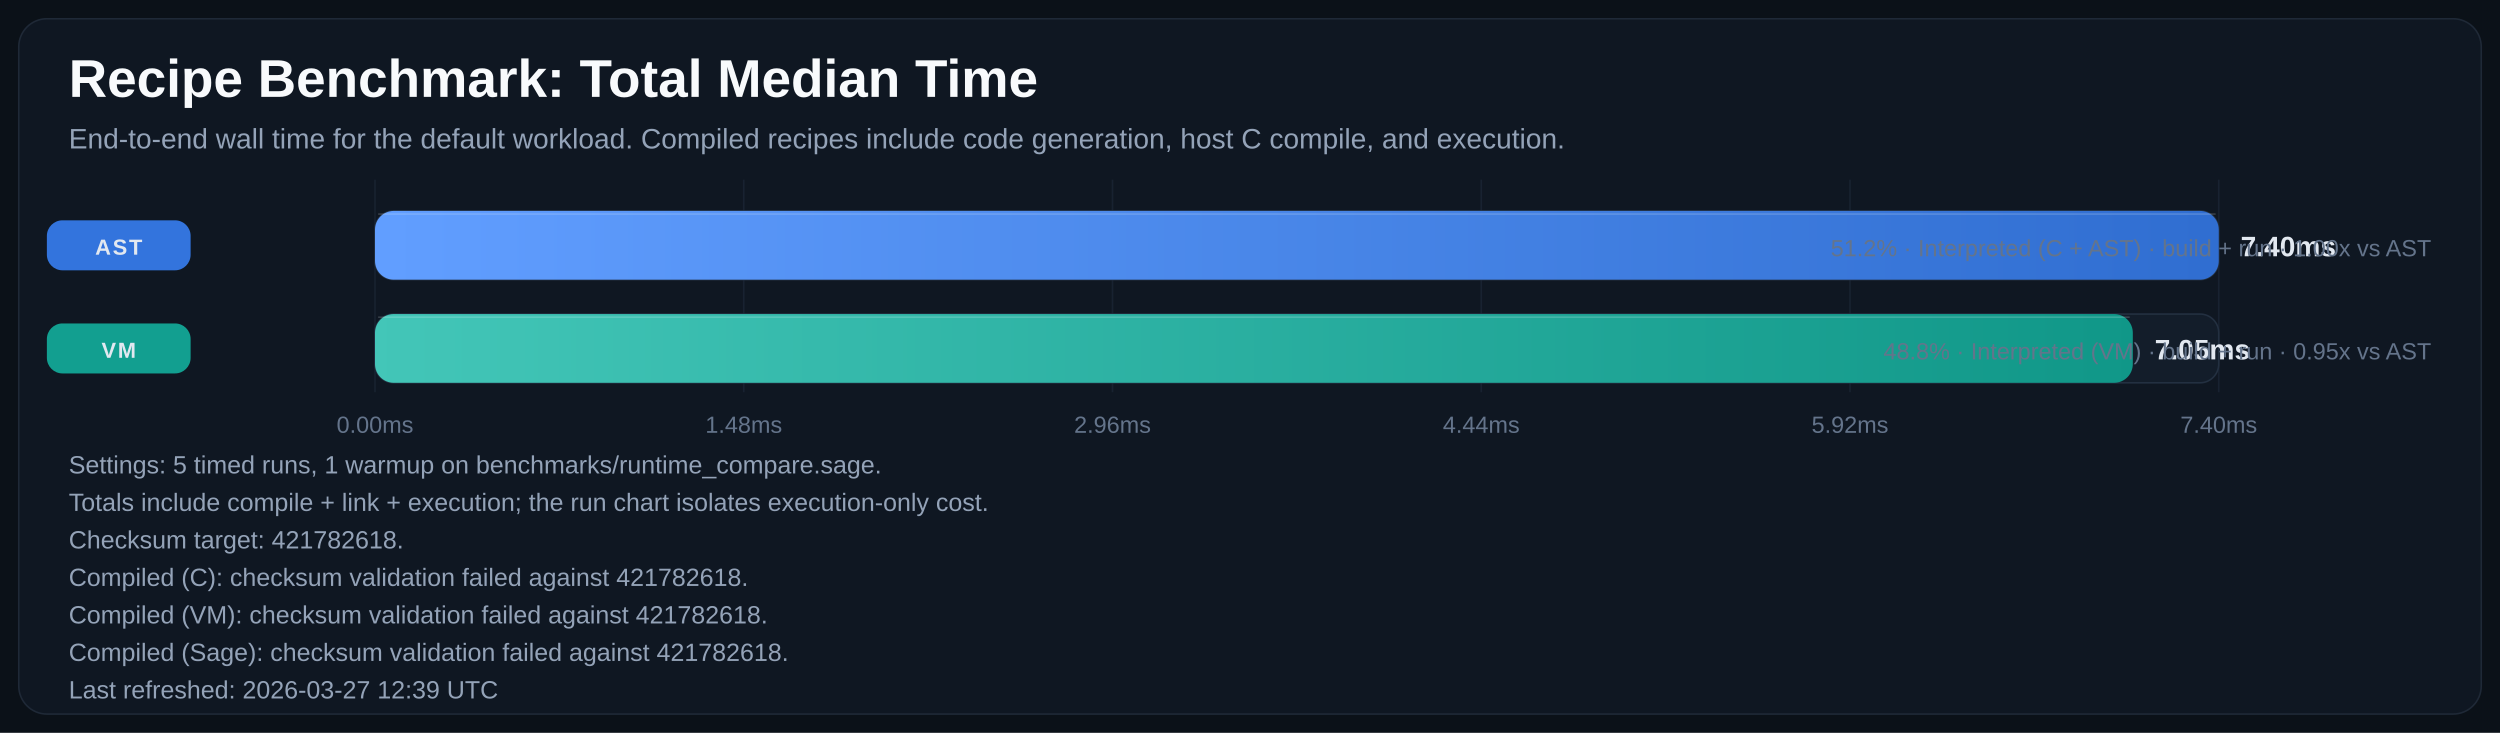
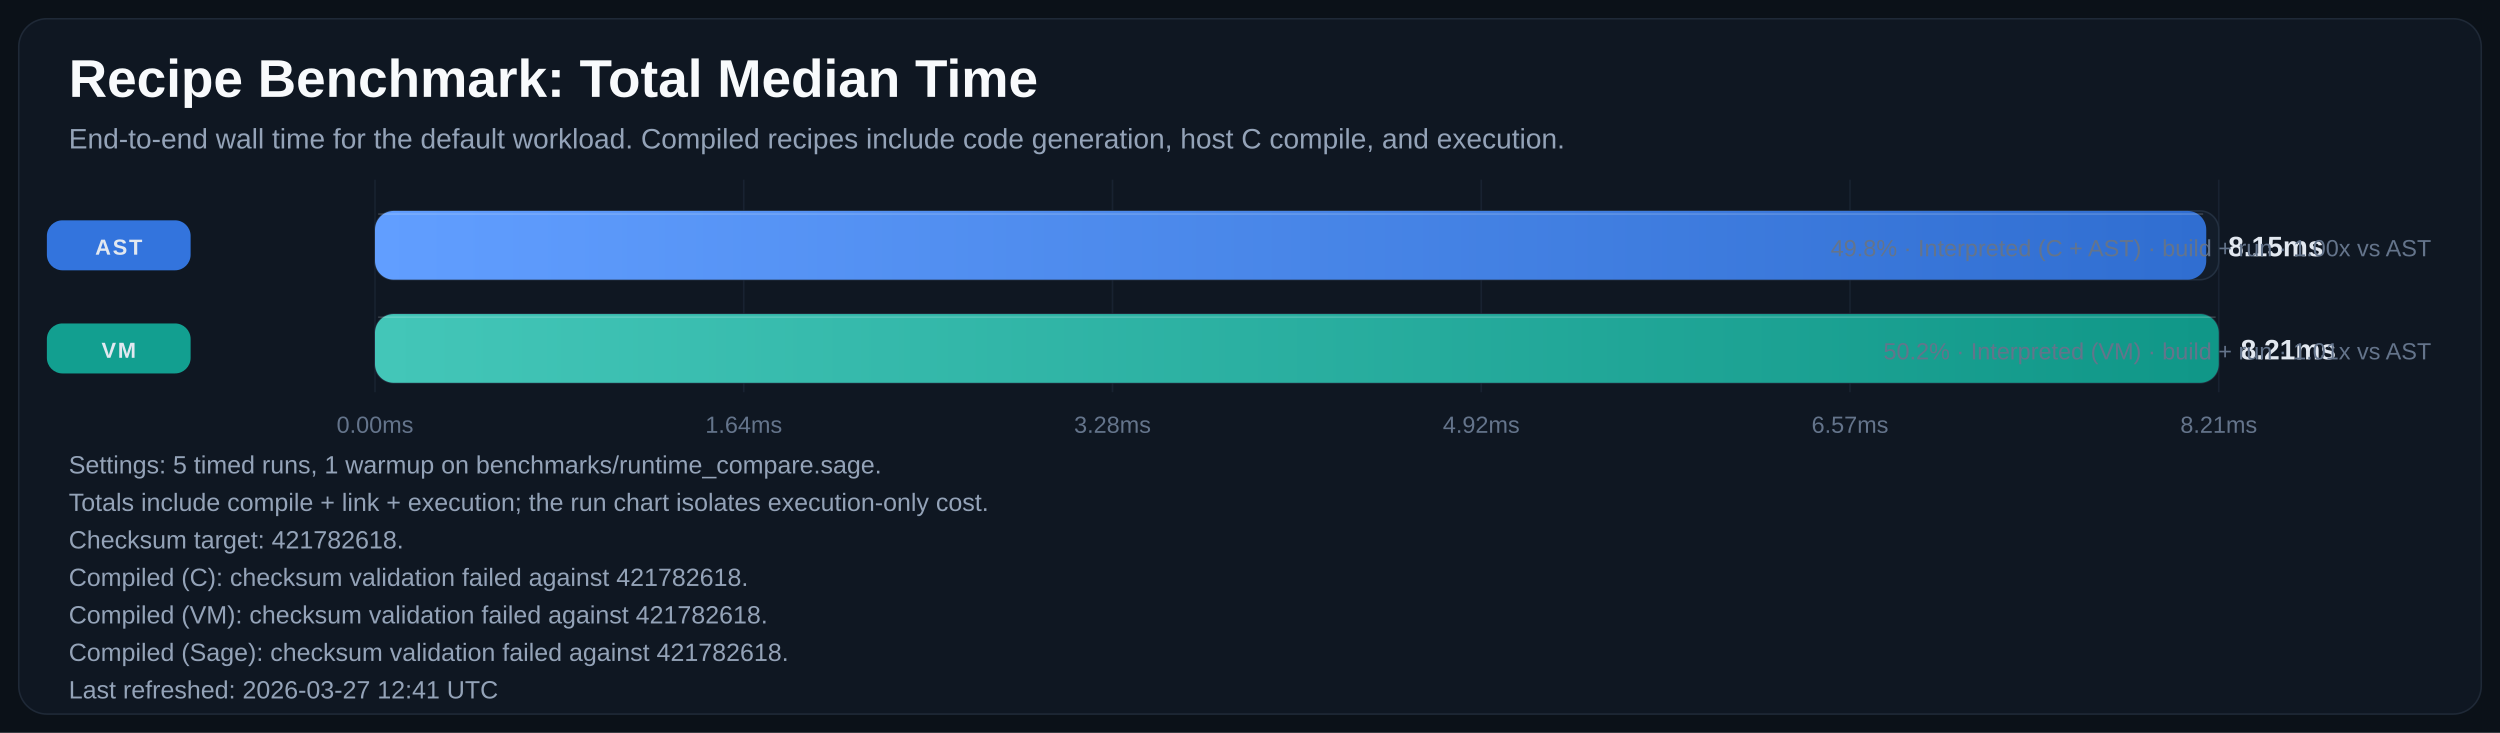
<svg xmlns="http://www.w3.org/2000/svg" width="1600" height="469" viewBox="0 0 1600 469" role="img" aria-labelledby="title desc">
  <defs>
    <linearGradient id="bar-gradient-0" x1="0%" y1="0%" x2="100%" y2="0%">
      <stop offset="0%" stop-color="#619EFF" />
      <stop offset="100%" stop-color="#306ED1" />
    </linearGradient>
    <linearGradient id="bar-gradient-1" x1="0%" y1="0%" x2="100%" y2="0%">
      <stop offset="0%" stop-color="#43C6B8" />
      <stop offset="100%" stop-color="#109788" />
    </linearGradient>
  </defs>
  <rect width="100%" height="100%" fill="#0B1118" />
  <rect x="12" y="12" width="1576" height="445" rx="18" fill="#0F1722" stroke="#1F2937" />
  <text x="44" y="62" fill="#F8FAFC" font-size="34" font-family="Segoe UI, Arial, sans-serif" font-weight="700">Recipe Benchmark: Total Median Time</text>
  <text x="44" y="95" fill="#94A3B8" font-size="18" font-family="Segoe UI, Arial, sans-serif">End-to-end wall time for the default workload. Compiled recipes include code generation, host C compile, and execution.</text>
  <line x1="240.0" y1="115" x2="240.0" y2="251" stroke="#182231" stroke-width="1" />
  <text x="240.0" y="277" text-anchor="middle" fill="#64748B" font-size="15" font-family="Segoe UI, Arial, sans-serif">0.00ms</text>
  <line x1="476.0" y1="115" x2="476.0" y2="251" stroke="#182231" stroke-width="1" />
-   <text x="476.0" y="277" text-anchor="middle" fill="#64748B" font-size="15" font-family="Segoe UI, Arial, sans-serif">1.48ms</text>
+   <text x="476.0" y="277" text-anchor="middle" fill="#64748B" font-size="15" font-family="Segoe UI, Arial, sans-serif">1.64ms</text>
  <line x1="712.0" y1="115" x2="712.0" y2="251" stroke="#182231" stroke-width="1" />
-   <text x="712.0" y="277" text-anchor="middle" fill="#64748B" font-size="15" font-family="Segoe UI, Arial, sans-serif">2.96ms</text>
+   <text x="712.0" y="277" text-anchor="middle" fill="#64748B" font-size="15" font-family="Segoe UI, Arial, sans-serif">3.28ms</text>
  <line x1="948.0" y1="115" x2="948.0" y2="251" stroke="#182231" stroke-width="1" />
-   <text x="948.0" y="277" text-anchor="middle" fill="#64748B" font-size="15" font-family="Segoe UI, Arial, sans-serif">4.44ms</text>
+   <text x="948.0" y="277" text-anchor="middle" fill="#64748B" font-size="15" font-family="Segoe UI, Arial, sans-serif">4.92ms</text>
  <line x1="1184.0" y1="115" x2="1184.0" y2="251" stroke="#182231" stroke-width="1" />
-   <text x="1184.0" y="277" text-anchor="middle" fill="#64748B" font-size="15" font-family="Segoe UI, Arial, sans-serif">5.92ms</text>
+   <text x="1184.0" y="277" text-anchor="middle" fill="#64748B" font-size="15" font-family="Segoe UI, Arial, sans-serif">6.57ms</text>
  <line x1="1420.0" y1="115" x2="1420.0" y2="251" stroke="#182231" stroke-width="1" />
-   <text x="1420.0" y="277" text-anchor="middle" fill="#64748B" font-size="15" font-family="Segoe UI, Arial, sans-serif">7.40ms</text>
+   <text x="1420.0" y="277" text-anchor="middle" fill="#64748B" font-size="15" font-family="Segoe UI, Arial, sans-serif">8.21ms</text>
  <rect x="30" y="141.0" width="92" height="32" rx="10" fill="#3479E6" opacity="0.95" />
  <text x="76.0" y="163.0" text-anchor="middle" fill="#E2E8F0" font-size="14" font-family="Segoe UI, Arial, sans-serif" font-weight="700" letter-spacing="1.1">AST</text>
  <rect x="240" y="135" width="1180" height="44" rx="12" fill="#131D2A" stroke="#233041" />
-   <rect x="240" y="135" width="1180.0" height="44" rx="12" fill="url(#bar-gradient-0)" />
-   <line x1="242.0" y1="137.0" x2="1418.0" y2="137.0" stroke="#F8FAFC" stroke-opacity="0.18" />
-   <text x="1434.0" y="164.0" fill="#E2E8F0" font-size="18" font-family="Segoe UI, Arial, sans-serif" font-weight="700">7.40ms</text>
-   <text x="1556" y="164.0" text-anchor="end" fill="#64748B" font-size="15" font-family="Segoe UI, Arial, sans-serif">51.2% · Interpreted (C + AST) · build + run · 1.00x vs AST</text>
+   <rect x="240" y="135" width="1172.0" height="44" rx="12" fill="url(#bar-gradient-0)" />
+   <line x1="242.0" y1="137.0" x2="1410.0" y2="137.0" stroke="#F8FAFC" stroke-opacity="0.18" />
+   <text x="1426.0" y="164.0" fill="#E2E8F0" font-size="18" font-family="Segoe UI, Arial, sans-serif" font-weight="700">8.15ms</text>
+   <text x="1556" y="164.0" text-anchor="end" fill="#64748B" font-size="15" font-family="Segoe UI, Arial, sans-serif">49.8% · Interpreted (C + AST) · build + run · 1.00x vs AST</text>
  <rect x="30" y="207.0" width="92" height="32" rx="10" fill="#12A695" opacity="0.95" />
  <text x="76.0" y="229.0" text-anchor="middle" fill="#E2E8F0" font-size="14" font-family="Segoe UI, Arial, sans-serif" font-weight="700" letter-spacing="1.1">VM</text>
  <rect x="240" y="201" width="1180" height="44" rx="12" fill="#131D2A" stroke="#233041" />
-   <rect x="240" y="201" width="1125.0" height="44" rx="12" fill="url(#bar-gradient-1)" />
-   <line x1="242.0" y1="203.0" x2="1363.0" y2="203.0" stroke="#F8FAFC" stroke-opacity="0.18" />
-   <text x="1379.0" y="230.0" fill="#E2E8F0" font-size="18" font-family="Segoe UI, Arial, sans-serif" font-weight="700">7.05ms</text>
-   <text x="1556" y="230.0" text-anchor="end" fill="#64748B" font-size="15" font-family="Segoe UI, Arial, sans-serif">48.8% · Interpreted (VM) · build + run · 0.95x vs AST</text>
+   <rect x="240" y="201" width="1180.0" height="44" rx="12" fill="url(#bar-gradient-1)" />
+   <line x1="242.0" y1="203.0" x2="1418.0" y2="203.0" stroke="#F8FAFC" stroke-opacity="0.18" />
+   <text x="1434.0" y="230.0" fill="#E2E8F0" font-size="18" font-family="Segoe UI, Arial, sans-serif" font-weight="700">8.21ms</text>
+   <text x="1556" y="230.0" text-anchor="end" fill="#64748B" font-size="15" font-family="Segoe UI, Arial, sans-serif">50.2% · Interpreted (VM) · build + run · 1.01x vs AST</text>
  <text x="44" y="303" fill="#94A3B8" font-size="16" font-family="Segoe UI, Arial, sans-serif">Settings: 5 timed runs, 1 warmup on benchmarks/runtime_compare.sage.</text>
  <text x="44" y="327" fill="#94A3B8" font-size="16" font-family="Segoe UI, Arial, sans-serif">Totals include compile + link + execution; the run chart isolates execution-only cost.</text>
  <text x="44" y="351" fill="#94A3B8" font-size="16" font-family="Segoe UI, Arial, sans-serif">Checksum target: 421782618.</text>
  <text x="44" y="375" fill="#94A3B8" font-size="16" font-family="Segoe UI, Arial, sans-serif">Compiled (C): checksum validation failed against 421782618.</text>
  <text x="44" y="399" fill="#94A3B8" font-size="16" font-family="Segoe UI, Arial, sans-serif">Compiled (VM): checksum validation failed against 421782618.</text>
  <text x="44" y="423" fill="#94A3B8" font-size="16" font-family="Segoe UI, Arial, sans-serif">Compiled (Sage): checksum validation failed against 421782618.</text>
-   <text x="44" y="447" fill="#94A3B8" font-size="16" font-family="Segoe UI, Arial, sans-serif">Last refreshed: 2026-03-27 12:39 UTC</text>
+   <text x="44" y="447" fill="#94A3B8" font-size="16" font-family="Segoe UI, Arial, sans-serif">Last refreshed: 2026-03-27 12:41 UTC</text>
</svg>
